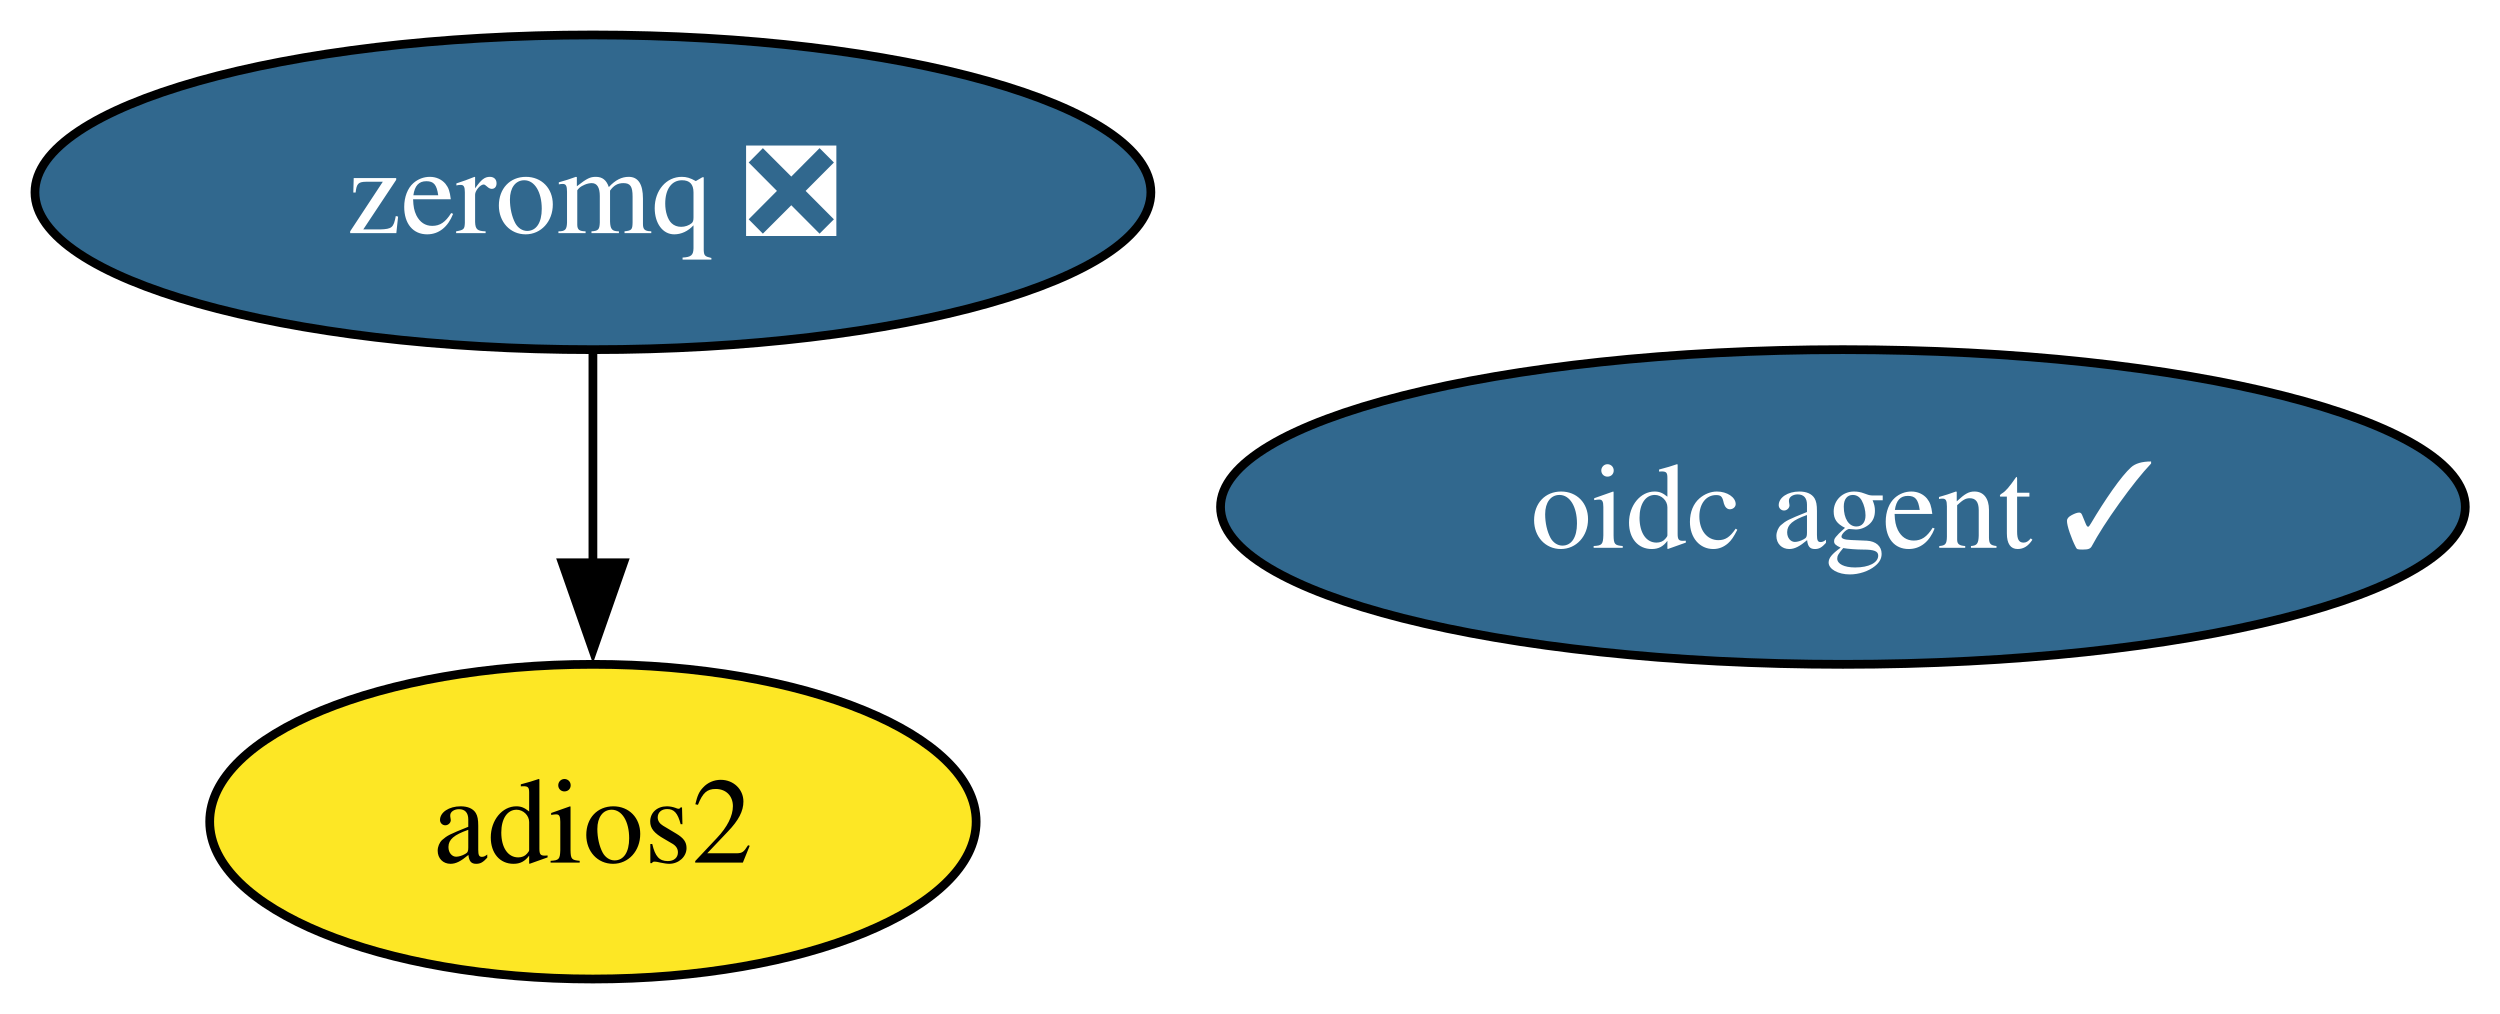
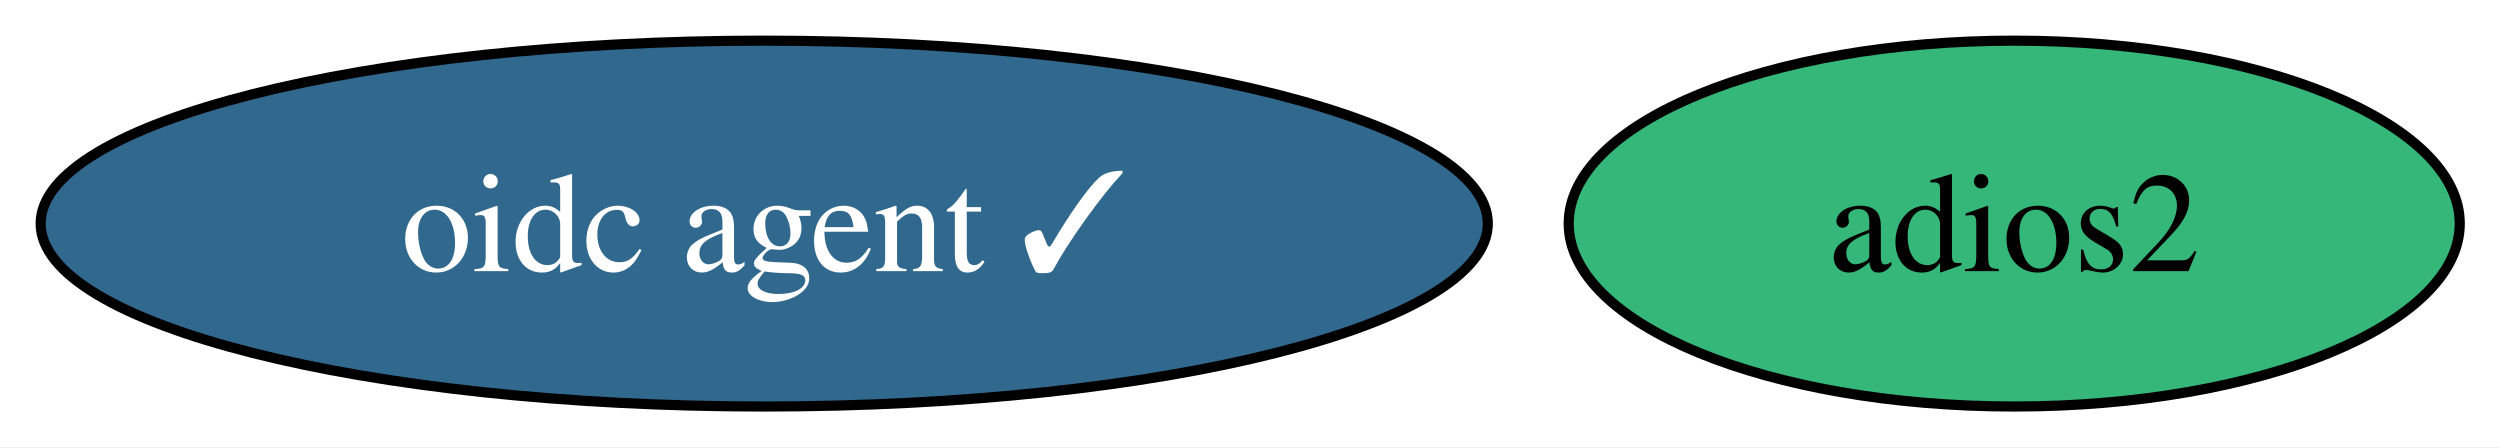
- <svg xmlns="http://www.w3.org/2000/svg" xmlns:xlink="http://www.w3.org/1999/xlink" width="286pt" height="116pt" viewBox="0.00 0.00 286.00 116.00">
-   <g id="graph0" class="graph" transform="scale(1 1) rotate(0) translate(4 112)">
-     <polygon fill="white" stroke="none" points="-4,4 -4,-112 282.03,-112 282.03,4 -4,4" />
+ <svg xmlns="http://www.w3.org/2000/svg" xmlns:xlink="http://www.w3.org/1999/xlink" width="246pt" height="44pt" viewBox="0.00 0.00 246.00 44.00">
+   <g id="graph0" class="graph" transform="scale(1 1) rotate(0) translate(4 40)">
+     <polygon fill="white" stroke="none" points="-4,4 -4,-40 242.04,-40 242.04,4 -4,4" />
    <g id="node1" class="node">
      <g id="a_node1">
-         <a xlink:href="https://github.com/conda-forge/zeromq-feedstock/pull/89" xlink:title="zeromq ❎">
-           <ellipse fill="#31688e" stroke="black" cx="63.83" cy="-90" rx="63.83" ry="18" />
-           <text xml:space="preserve" text-anchor="middle" x="63.83" y="-85.33" font-family="Times,serif" font-size="14.00" fill="white">zeromq ❎</text>
+         <a xlink:href="https://github.com/conda-forge/adios2-feedstock" xlink:title="adios2">
+           <ellipse fill="#35b779" stroke="black" cx="194.2" cy="-18" rx="43.84" ry="18" />
+           <text xml:space="preserve" text-anchor="middle" x="194.2" y="-13.32" font-family="Times,serif" font-size="14.00">adios2</text>
        </a>
      </g>
    </g>
    <g id="node2" class="node">
      <g id="a_node2">
-         <a xlink:href="https://github.com/conda-forge/adios2-feedstock" xlink:title="adios2">
-           <ellipse fill="#fde725" stroke="black" cx="63.83" cy="-18" rx="43.84" ry="18" />
-           <text xml:space="preserve" text-anchor="middle" x="63.83" y="-13.32" font-family="Times,serif" font-size="14.00">adios2</text>
-         </a>
-       </g>
-     </g>
-     <g id="edge1" class="edge">
-       <path fill="none" stroke="black" d="M63.83,-71.7C63.83,-64.41 63.83,-55.73 63.83,-47.54" />
-       <polygon fill="black" stroke="black" points="67.33,-47.62 63.83,-37.62 60.33,-47.62 67.33,-47.62" />
-     </g>
-     <g id="node3" class="node">
-       <g id="a_node3">
        <a xlink:href="https://github.com/conda-forge/oidc-agent-feedstock/pull/23" xlink:title="oidc agent ✓">
-           <ellipse fill="#31688e" stroke="black" cx="206.83" cy="-54" rx="71.2" ry="18" />
-           <text xml:space="preserve" text-anchor="middle" x="206.83" y="-49.33" font-family="Times,serif" font-size="14.00" fill="white">oidc agent ✓</text>
+           <ellipse fill="#31688e" stroke="black" cx="71.2" cy="-18" rx="71.2" ry="18" />
+           <text xml:space="preserve" text-anchor="middle" x="71.2" y="-13.32" font-family="Times,serif" font-size="14.00" fill="white">oidc agent ✓</text>
        </a>
      </g>
    </g>
  </g>
</svg>
